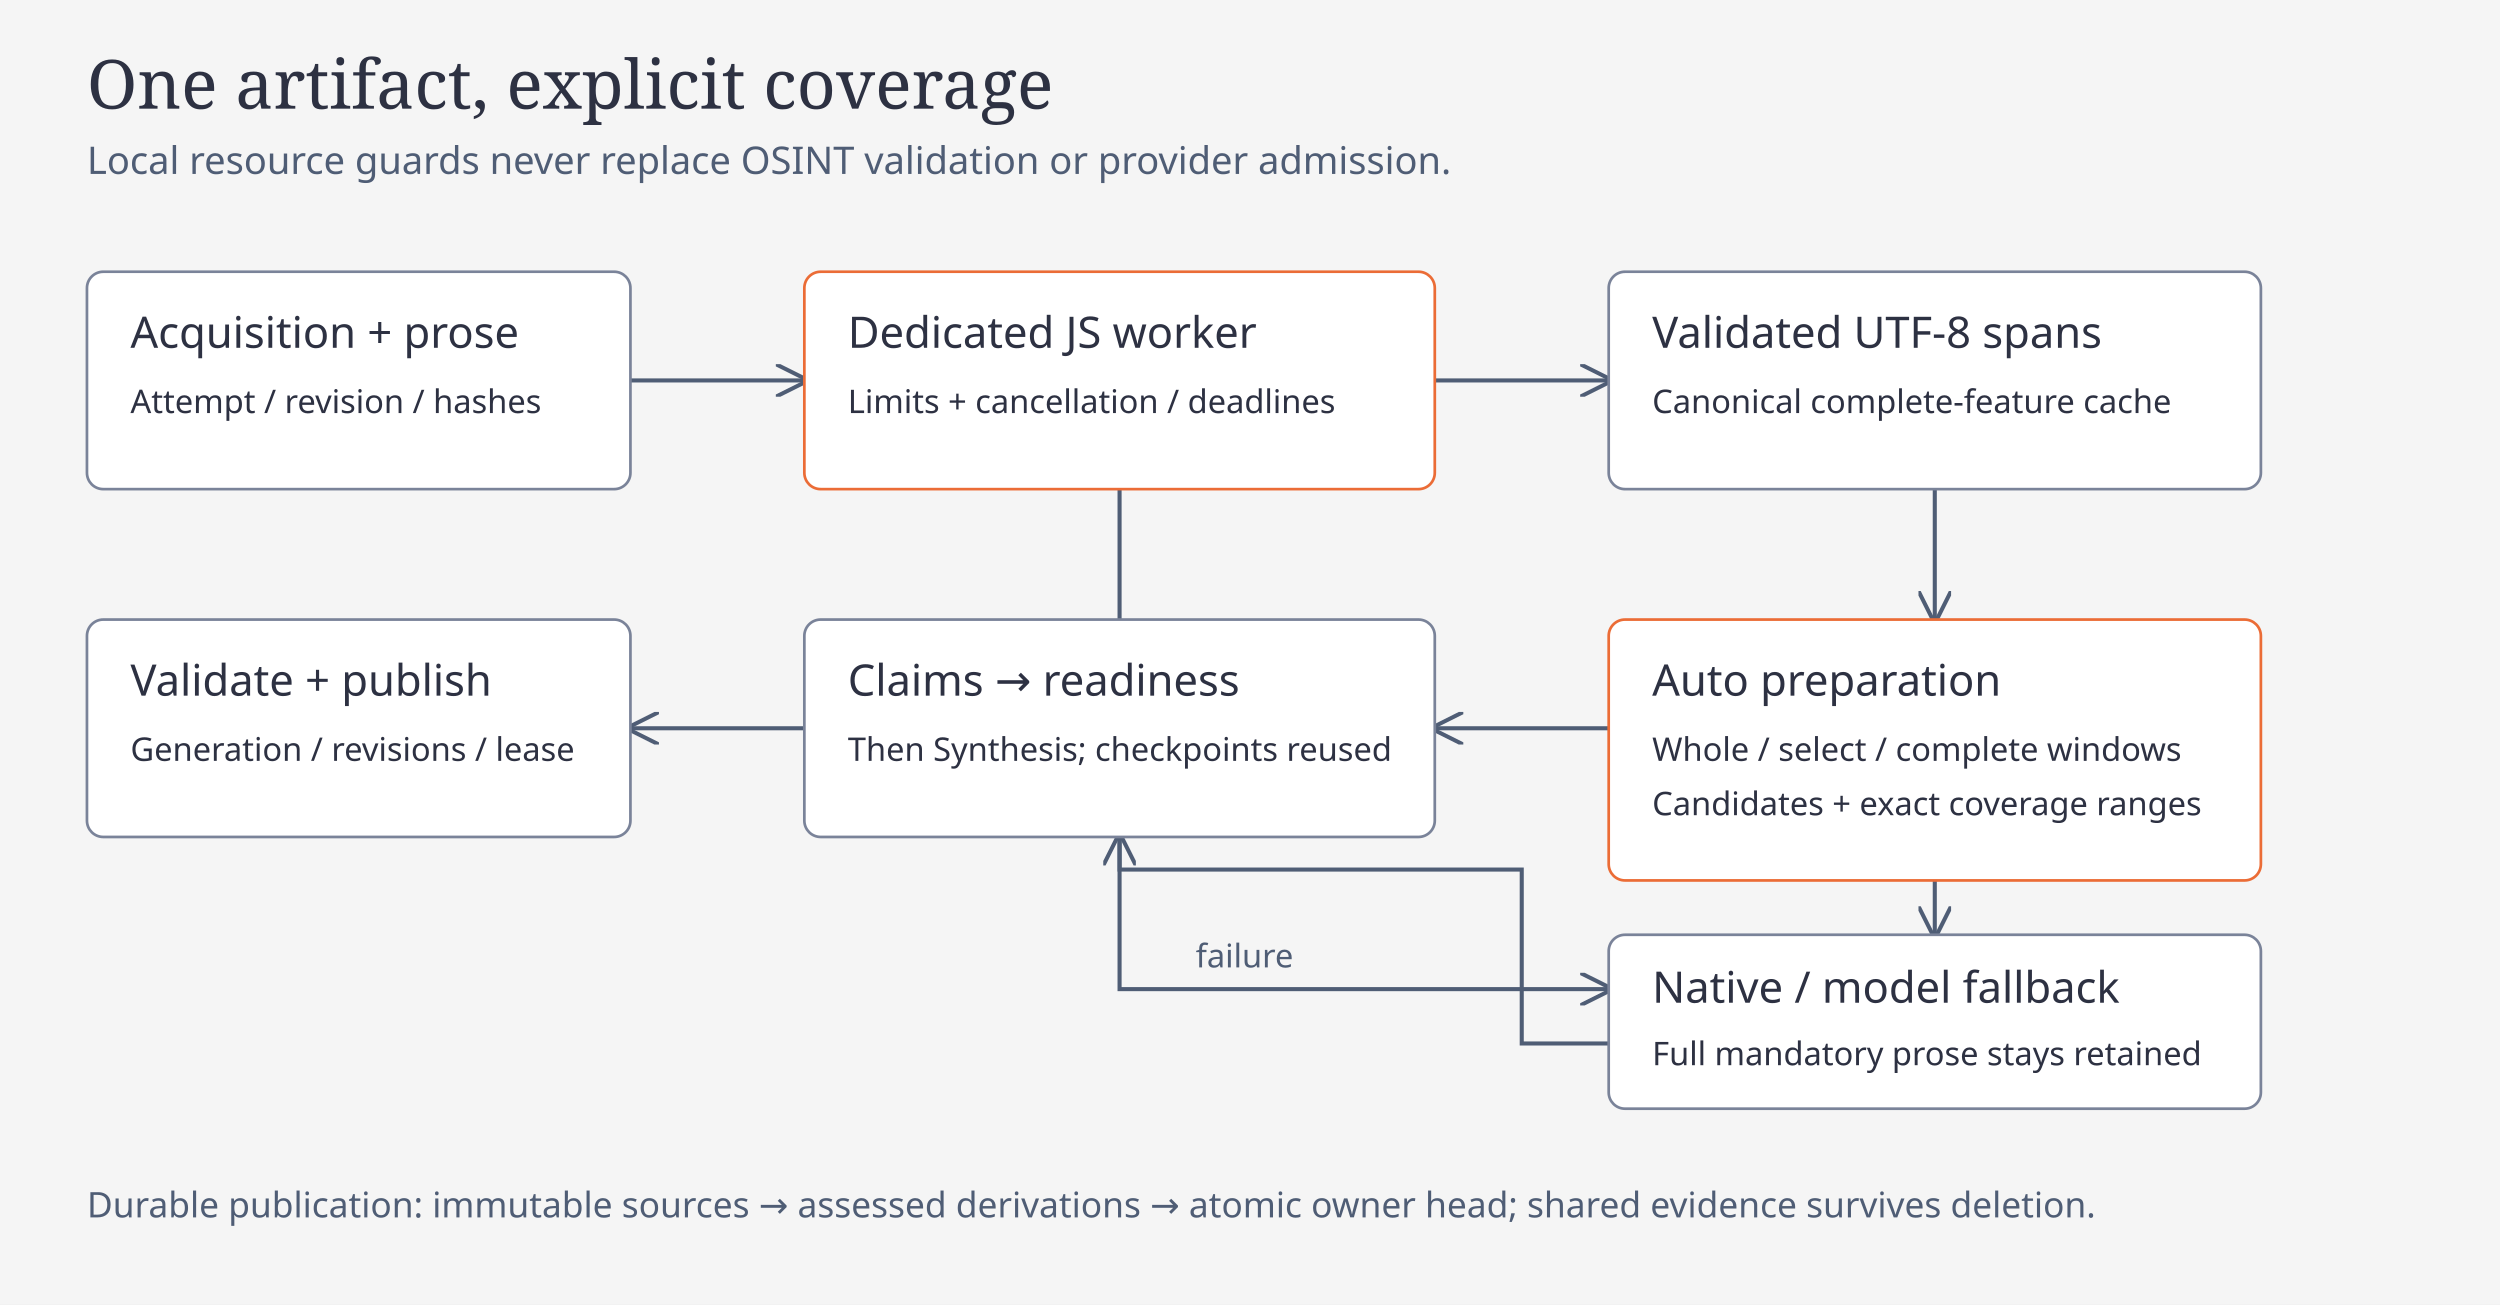
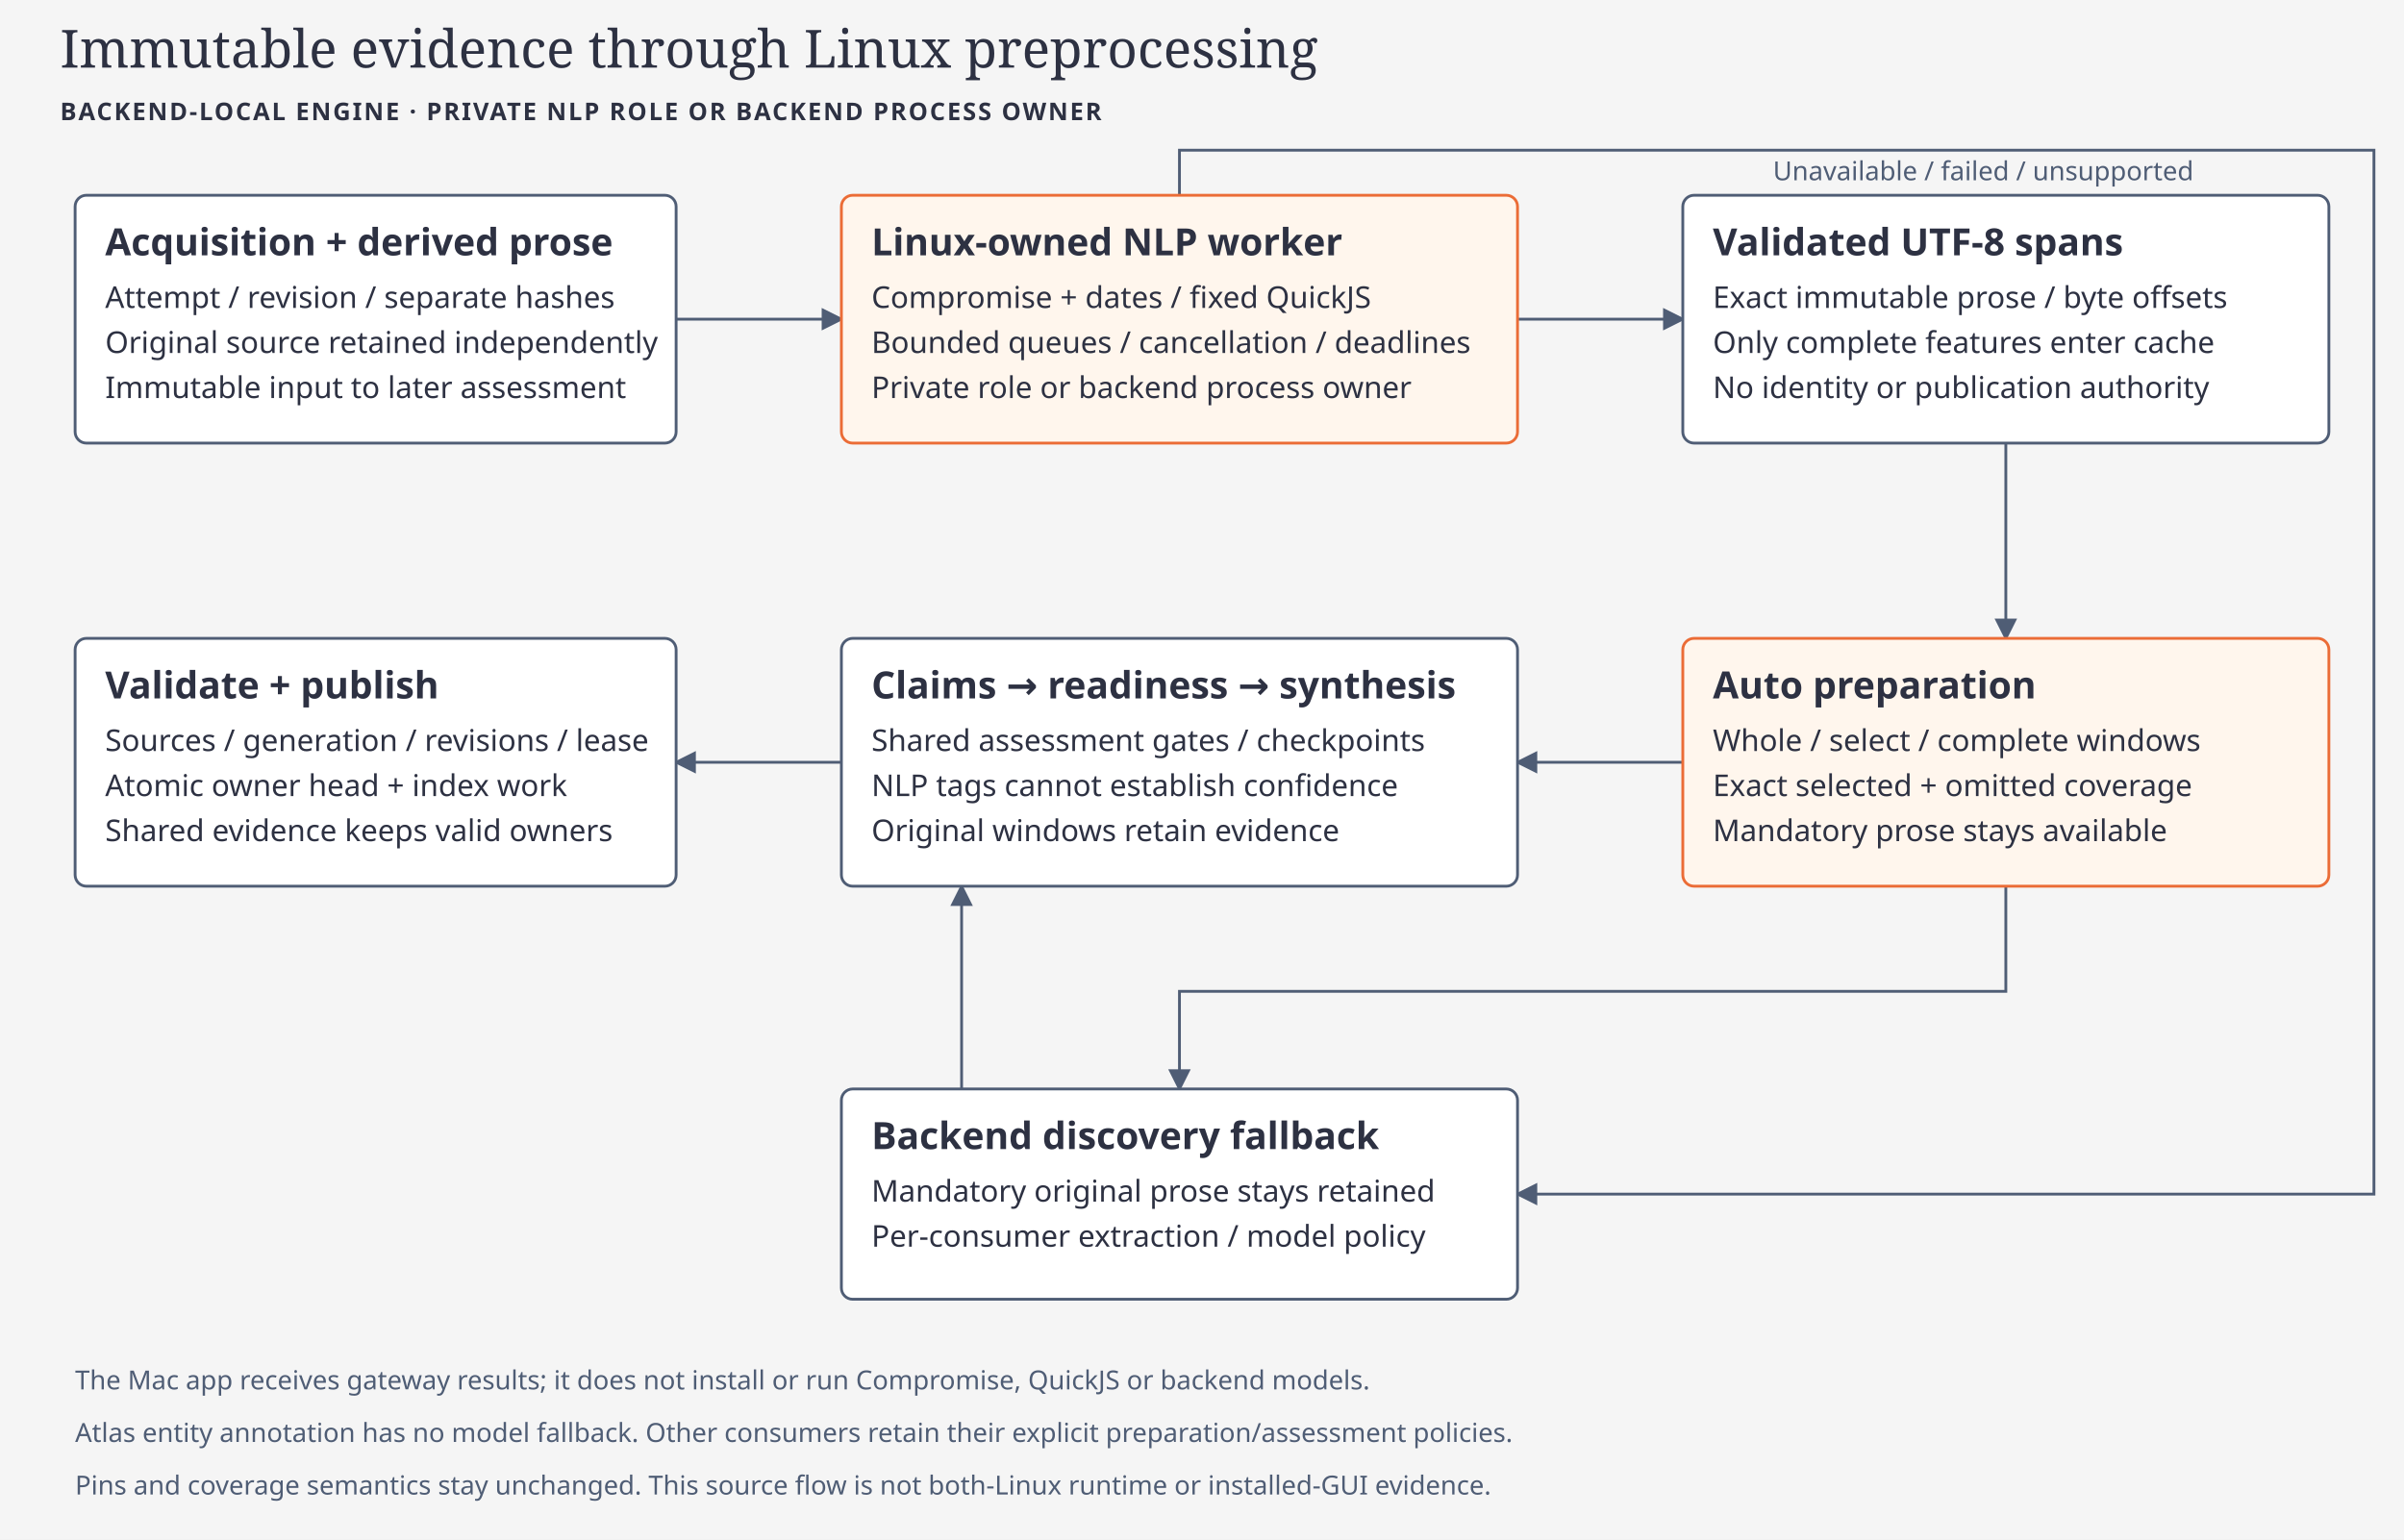
- <svg xmlns="http://www.w3.org/2000/svg" width="920" height="480" viewBox="0 0 920 480" role="img" aria-labelledby="nlp-title nlp-desc">
+ <svg xmlns="http://www.w3.org/2000/svg" viewBox="0 0 1280 820" role="img" aria-labelledby="nlp-preprocessing-title nlp-preprocessing-desc">
  <defs>
-     <marker id="arrow" markerWidth="8" markerHeight="8" refX="7" refY="4" orient="auto">
-       <path d="M0 0L8 4L0 8" fill="none" stroke="#4f5d75" />
+     <marker id="nlp-preprocessing-arrow" markerWidth="8" markerHeight="8" refX="7" refY="4" orient="auto">
+       <path d="M0 0L8 4L0 8Z" fill="#4f5d75" />
    </marker>
  </defs>
-   <rect width="920" height="480" fill="#f5f5f5" />
-   <g font-family="Geist,system-ui,sans-serif" fill="#2d3142">
-     <text x="32" y="40" font-size="25" font-family="Instrument Serif,serif">One artifact, explicit coverage</text>
-     <text x="32" y="64" font-size="14" fill="#4f5d75">Local resource guards never replace OSINT validation or provider admission.</text>
-   </g>
-   <g fill="none" stroke="#4f5d75" stroke-width="1.5" marker-end="url(#arrow)">
-     <path d="M232 140H296" />
-     <path d="M528 140H592" />
-     <path d="M712 180V228" />
-     <path d="M592 268H528" />
-     <path d="M296 268H232" />
-     <path d="M412 180V364H592" />
-     <path d="M712 324V344" />
-     <path d="M592 384H560V320H412V308" />
-   </g>
-   <g font-family="Geist,system-ui,sans-serif" fill="#2d3142">
-     <rect x="32" y="100" width="200" height="80" rx="6" fill="#fff" stroke="#7a8399" />
-     <text x="48" y="128" font-size="16">Acquisition + prose</text>
-     <text x="48" y="152" font-size="12">Attempt / revision / hashes</text>
-     <rect x="296" y="100" width="232" height="80" rx="6" fill="#fff" stroke="#eb6c36" />
-     <text x="312" y="128" font-size="16">Dedicated JS worker</text>
-     <text x="312" y="152" font-size="12">Limits + cancellation / deadlines</text>
-     <rect x="592" y="100" width="240" height="80" rx="6" fill="#fff" stroke="#7a8399" />
-     <text x="608" y="128" font-size="16">Validated UTF-8 spans</text>
-     <text x="608" y="152" font-size="12">Canonical complete-feature cache</text>
-     <rect x="592" y="228" width="240" height="96" rx="6" fill="#fff" stroke="#eb6c36" />
-     <text x="608" y="256" font-size="16">Auto preparation</text>
-     <text x="608" y="280" font-size="12">Whole / select / complete windows</text>
-     <text x="608" y="300" font-size="12">Candidates + exact coverage ranges</text>
-     <rect x="296" y="228" width="232" height="80" rx="6" fill="#fff" stroke="#7a8399" />
-     <text x="312" y="256" font-size="16">Claims → readiness</text>
-     <text x="312" y="280" font-size="12">Then Synthesis; checkpoints reused</text>
-     <rect x="32" y="228" width="200" height="80" rx="6" fill="#fff" stroke="#7a8399" />
-     <text x="48" y="256" font-size="16">Validate + publish</text>
-     <text x="48" y="280" font-size="12">Generation / revisions / lease</text>
-     <rect x="592" y="344" width="240" height="64" rx="6" fill="#fff" stroke="#7a8399" />
-     <text x="608" y="369" font-size="16">Native / model fallback</text>
-     <text x="608" y="392" font-size="12">Full mandatory prose stays retained</text>
-     <text x="440" y="356" font-size="12" fill="#4f5d75">failure</text>
-     <text x="32" y="448" font-size="13" fill="#4f5d75">Durable publication: immutable sources → assessed derivations → atomic owner head; shared evidence survives deletion.</text>
-   </g>
+   <style>text{font-family:Geist,system-ui,sans-serif;fill:#2d3142}.heading{font-family:'Instrument Serif',Georgia,serif;font-size:28px}.label{font-size:20px;font-weight:600}.note{font-size:16px}.zone{font-size:13px;font-weight:600;letter-spacing:1px}.minor{font-size:14px;fill:#4f5d75}.node{fill:#fff;stroke:#4f5d75;stroke-width:1.5}.accent{fill:#fff6ed;stroke:#eb6c36;stroke-width:1.5}.edge{fill:none;stroke:#4f5d75;stroke-width:1.5;marker-end:url(#nlp-preprocessing-arrow)}</style>
+   <rect width="1280" height="820" fill="#f5f5f5" />
+   <text x="32" y="36" class="heading">Immutable evidence through Linux preprocessing</text>
+   <text x="32" y="64" class="zone">BACKEND-LOCAL ENGINE · PRIVATE NLP ROLE OR BACKEND PROCESS OWNER</text>
+   <path d="M360 170H448" class="edge" />
+   <path d="M808 170H896" class="edge" />
+   <path d="M1068 236V340" class="edge" />
+   <path d="M896 406H808" class="edge" />
+   <path d="M448 406H360" class="edge" />
+   <path d="M628 104V80H1264V636H808" class="edge" />
+   <path d="M1068 472V528H628V580" class="edge" />
+   <path d="M512 580V472" class="edge" />
+   <rect x="40" y="104" width="320" height="132" rx="6" class="node" />
+   <text x="56" y="136" class="label">Acquisition + derived prose</text>
+   <text x="56" y="164" class="note">Attempt / revision / separate hashes</text>
+   <text x="56" y="188" class="note">Original source retained independently</text>
+   <text x="56" y="212" class="note">Immutable input to later assessment</text>
+   <rect x="448" y="104" width="360" height="132" rx="6" class="accent" />
+   <text x="464" y="136" class="label">Linux-owned NLP worker</text>
+   <text x="464" y="164" class="note">Compromise + dates / fixed QuickJS</text>
+   <text x="464" y="188" class="note">Bounded queues / cancellation / deadlines</text>
+   <text x="464" y="212" class="note">Private role or backend process owner</text>
+   <rect x="896" y="104" width="344" height="132" rx="6" class="node" />
+   <text x="912" y="136" class="label">Validated UTF-8 spans</text>
+   <text x="912" y="164" class="note">Exact immutable prose / byte offsets</text>
+   <text x="912" y="188" class="note">Only complete features enter cache</text>
+   <text x="912" y="212" class="note">No identity or publication authority</text>
+   <rect x="896" y="340" width="344" height="132" rx="6" class="accent" />
+   <text x="912" y="372" class="label">Auto preparation</text>
+   <text x="912" y="400" class="note">Whole / select / complete windows</text>
+   <text x="912" y="424" class="note">Exact selected + omitted coverage</text>
+   <text x="912" y="448" class="note">Mandatory prose stays available</text>
+   <rect x="448" y="340" width="360" height="132" rx="6" class="node" />
+   <text x="464" y="372" class="label">Claims → readiness → synthesis</text>
+   <text x="464" y="400" class="note">Shared assessment gates / checkpoints</text>
+   <text x="464" y="424" class="note">NLP tags cannot establish confidence</text>
+   <text x="464" y="448" class="note">Original windows retain evidence</text>
+   <rect x="40" y="340" width="320" height="132" rx="6" class="node" />
+   <text x="56" y="372" class="label">Validate + publish</text>
+   <text x="56" y="400" class="note">Sources / generation / revisions / lease</text>
+   <text x="56" y="424" class="note">Atomic owner head + index work</text>
+   <text x="56" y="448" class="note">Shared evidence keeps valid owners</text>
+   <rect x="448" y="580" width="360" height="112" rx="6" class="node" />
+   <text x="464" y="612" class="label">Backend discovery fallback</text>
+   <text x="464" y="640" class="note">Mandatory original prose stays retained</text>
+   <text x="464" y="664" class="note">Per-consumer extraction / model policy</text>
+   <text x="944" y="96" class="minor">Unavailable / failed / unsupported</text>
+   <text x="40" y="740" class="minor">The Mac app receives gateway results; it does not install or run Compromise, QuickJS or backend models.</text>
+   <text x="40" y="768" class="minor">Atlas entity annotation has no model fallback. Other consumers retain their explicit preparation/assessment policies.</text>
+   <text x="40" y="796" class="minor">Pins and coverage semantics stay unchanged. This source flow is not both-Linux runtime or installed-GUI evidence.</text>
</svg>
